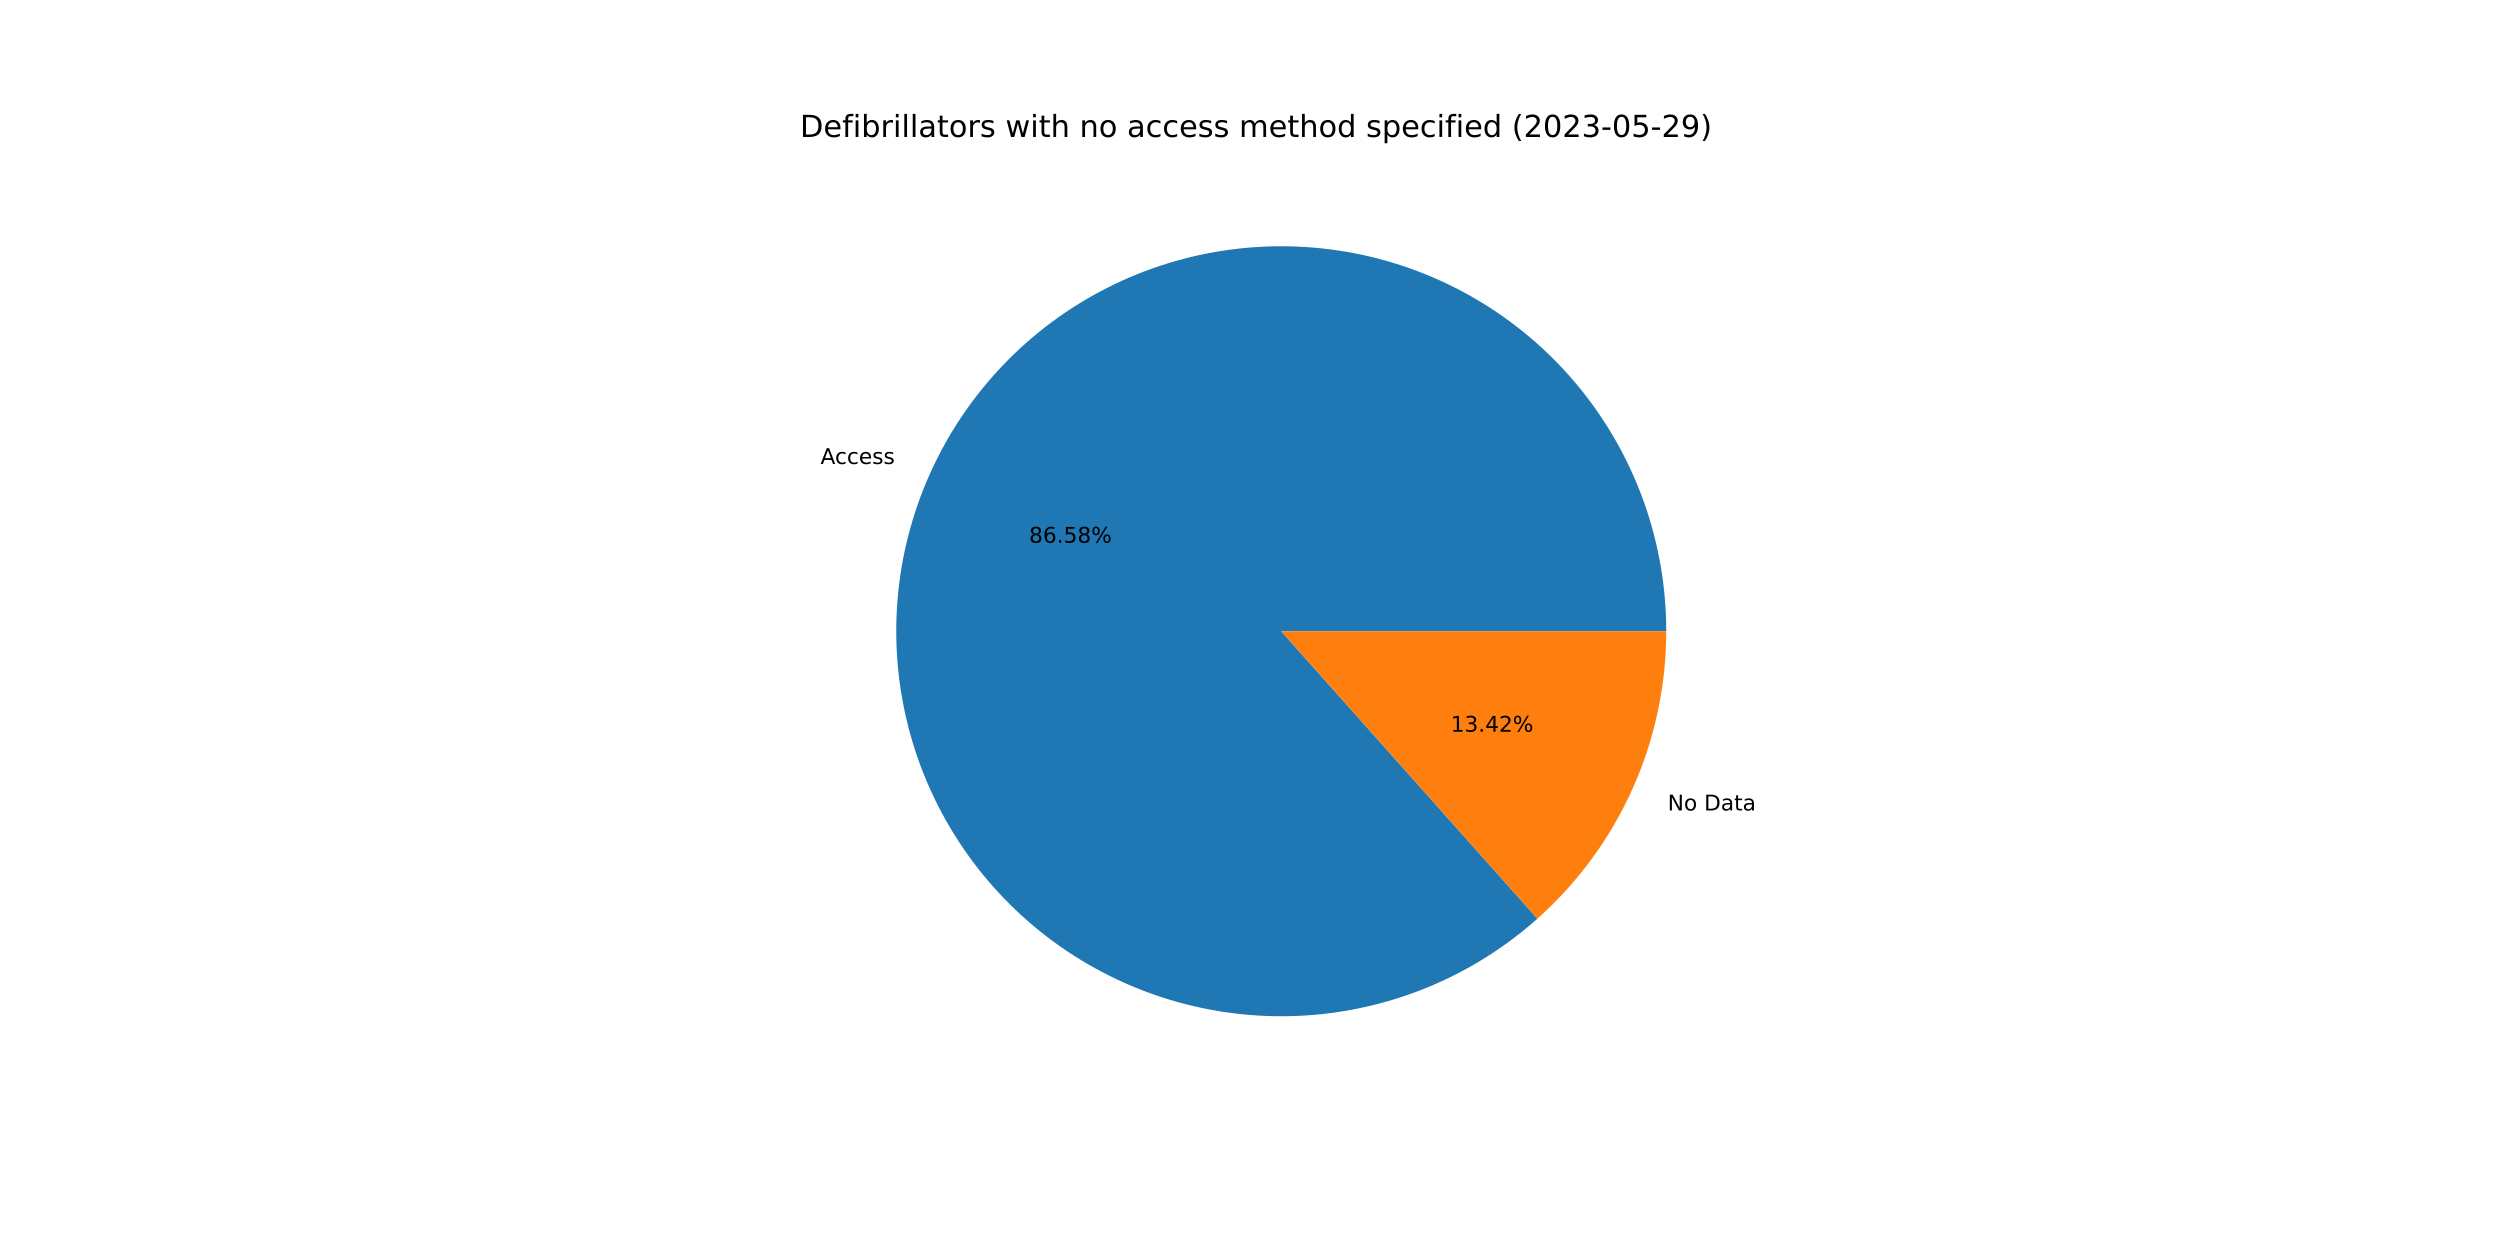
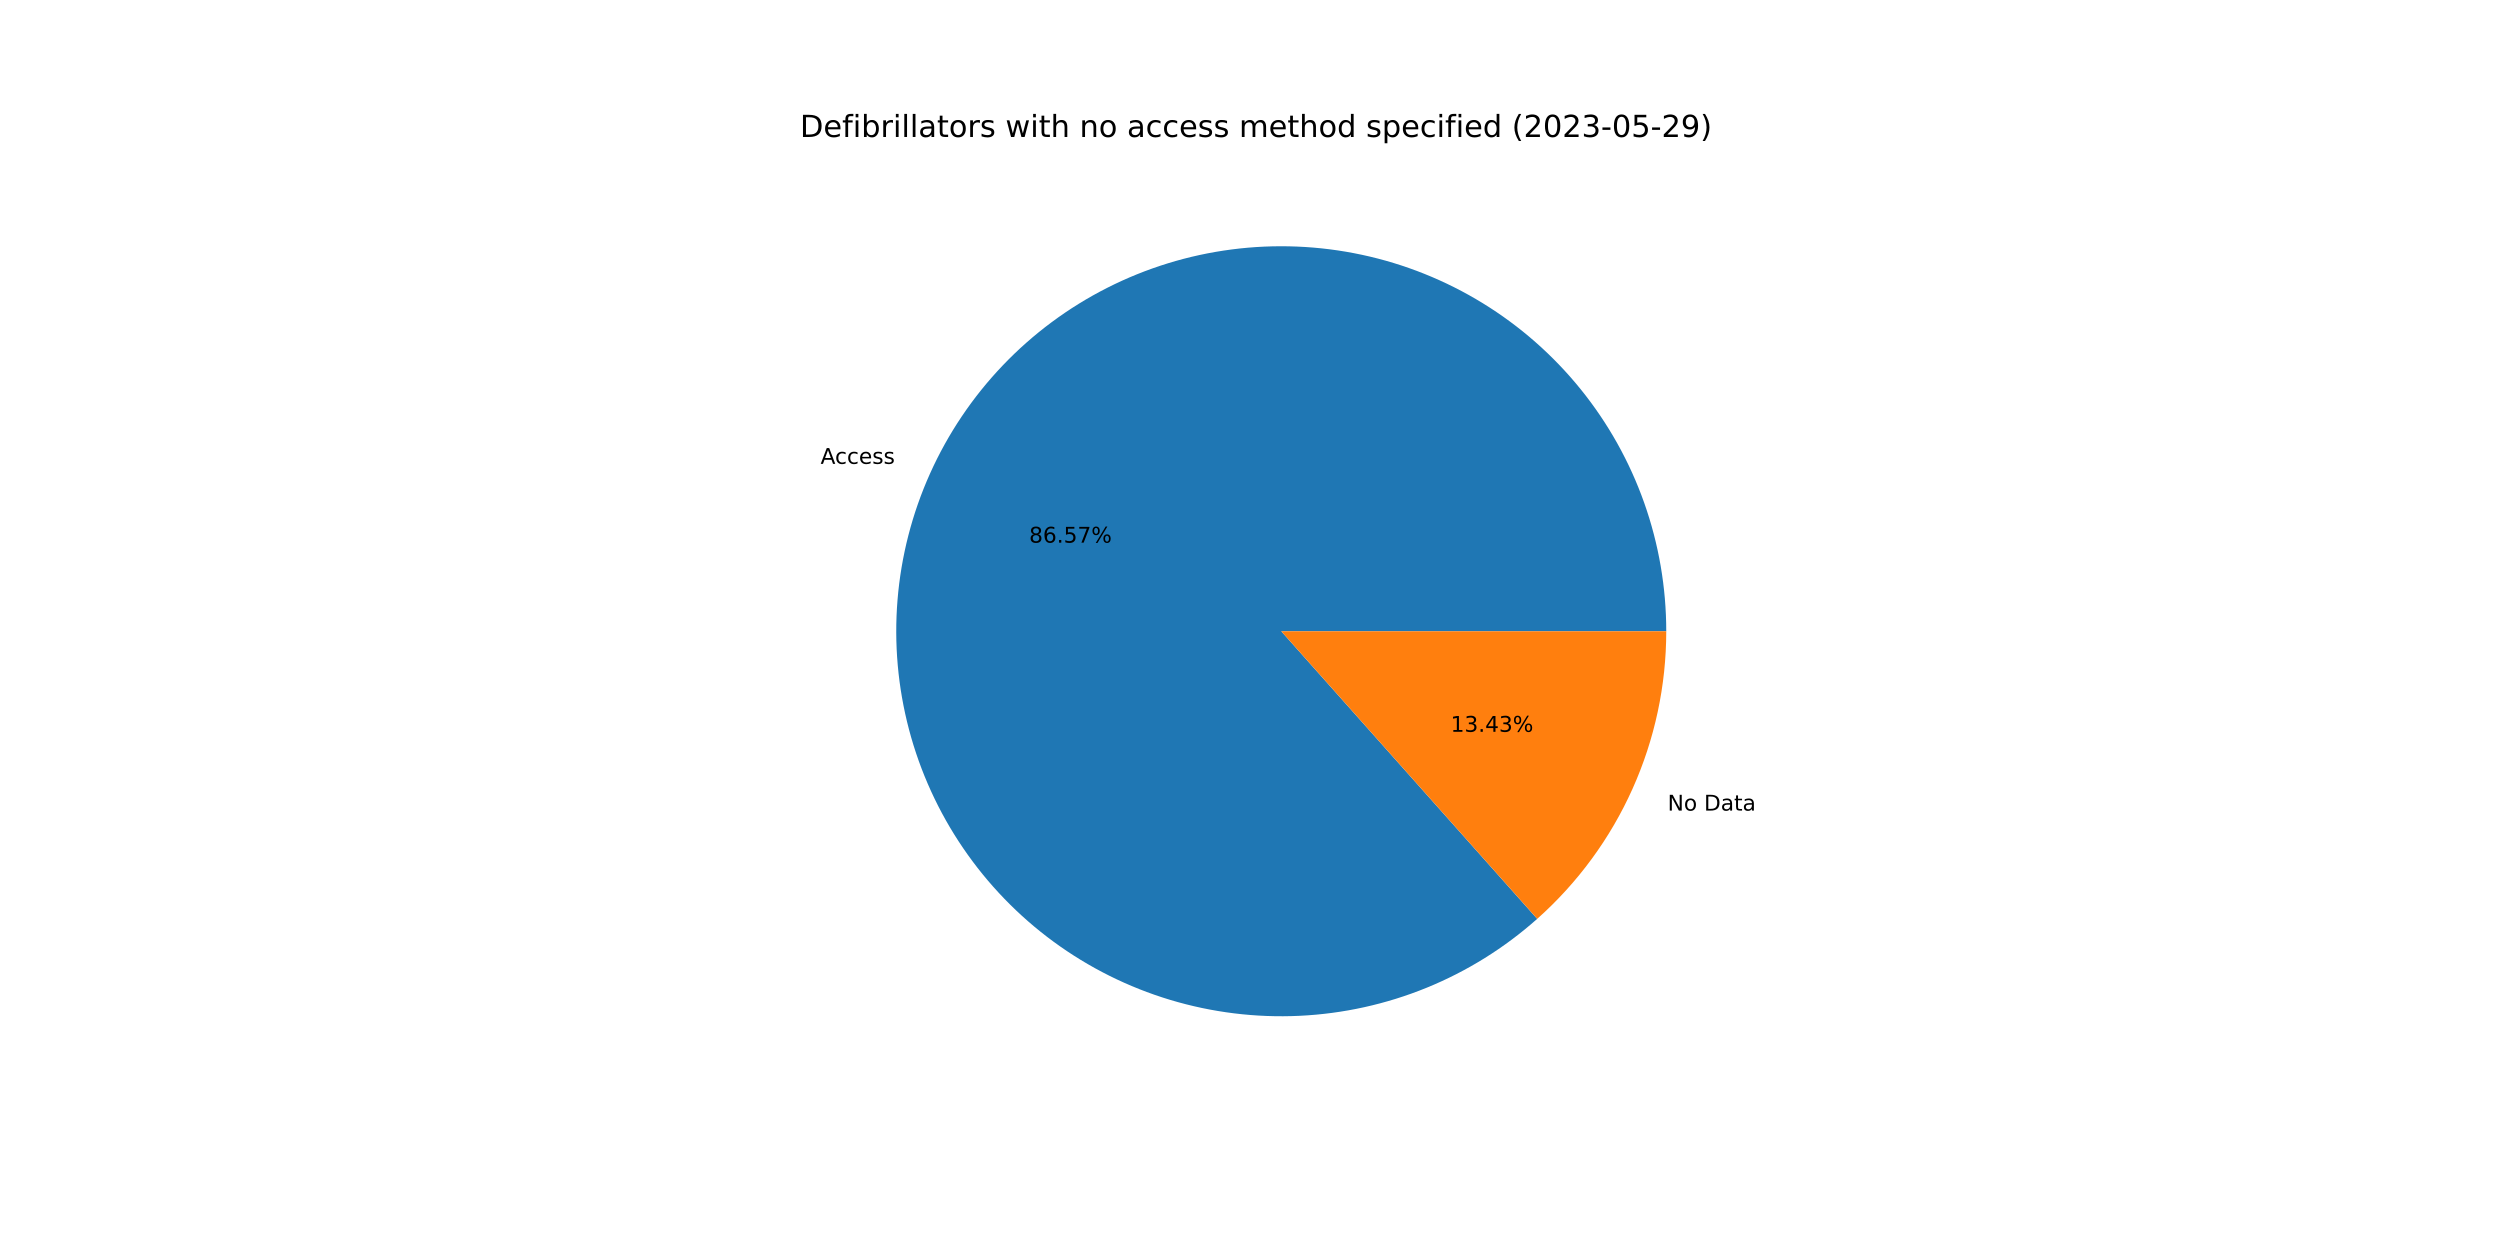
<svg xmlns="http://www.w3.org/2000/svg" xmlns:xlink="http://www.w3.org/1999/xlink" width="1152pt" height="576pt" viewBox="0 0 1152 576" version="1.1">
  <defs>
    <style type="text/css">*{stroke-linejoin: round; stroke-linecap: butt}</style>
  </defs>
  <g id="figure_1">
    <g id="patch_1">
      <path d="M 0 576  L 1152 576  L 1152 0  L 0 0  z " style="fill: #ffffff" />
    </g>
    <g id="axes_1">
      <g id="patch_2">
-         <path d="M 767.808 290.88  C 767.808 270.724 764.373 250.715 757.651 231.714  C 750.929 212.712 741.018 194.994 728.344 179.322  C 715.669 163.65 700.416 150.252 683.241 139.704  C 666.066 129.156 647.218 121.612 627.508 117.396  C 607.798 113.18 587.513 112.354 567.526 114.953  C 547.539 117.552 528.139 123.538 510.163 132.653  C 492.187 141.769 475.895 153.882 461.988 168.472  C 448.08 183.061 436.761 199.914 428.516 218.306  C 420.27 236.698 415.219 256.361 413.58 276.45  C 411.94 296.539 413.736 316.761 418.891 336.246  C 424.045 355.732 432.482 374.197 443.84 390.848  C 455.197 407.499 469.31 422.093 485.57 434.003  C 501.831 445.913 520.002 454.965 539.304 460.771  C 558.606 466.576 578.756 469.049 598.889 468.085  C 619.021 467.12 638.843 462.732 657.501 455.109  C 676.159 447.485 693.383 436.737 708.43 423.328  L 590.4 290.88  L 767.808 290.88  z " style="fill: #1f77b4" />
+         <path d="M 767.808 290.88  C 767.808 270.727 764.374 250.72 757.654 231.721  C 750.933 212.721 741.024 195.005 728.353 179.334  C 715.682 163.663 700.432 150.265 683.26 139.716  C 666.088 129.167 647.244 121.621 627.537 117.403  C 607.831 113.184 587.549 112.354 567.563 114.948  C 547.578 117.542 528.18 123.523 510.203 132.633  C 492.227 141.743 475.933 153.85 462.024 168.434  C 448.114 183.017 436.791 199.864 428.54 218.251  C 420.29 236.638 415.232 256.297 413.585 276.383  C 411.938 296.468 413.726 316.688 418.871 336.174  C 424.017 355.659 432.445 374.126 443.793 390.78  C 455.141 407.434 469.245 422.033 485.497 433.95  C 501.75 445.867 519.915 454.927 539.211 460.742  C 558.507 466.557 578.653 469.042 598.784 468.09  C 618.914 467.137 638.736 462.762 657.397 455.151  C 676.058 447.54 693.286 436.805 708.341 423.408  L 590.4 290.88  L 767.808 290.88  z " style="fill: #1f77b4" />
      </g>
      <g id="patch_3">
-         <path d="M 708.43 423.328  C 727.106 406.685 742.051 386.28 752.284 363.454  C 762.517 340.629 767.808 315.895 767.808 290.88  L 590.4 290.88  L 708.43 423.328  z " style="fill: #ff7f0e" />
+         <path d="M 708.341 423.408  C 727.042 406.765 742.011 386.35 752.26 363.509  C 762.509 340.668 767.808 315.915 767.808 290.88  L 590.4 290.88  L 708.341 423.408  z " style="fill: #ff7f0e" />
      </g>
      <g id="matplotlib.axis_1" />
      <g id="matplotlib.axis_2" />
      <g id="text_1">
-         <g transform="translate(378.0927 213.8077)scale(0.1 -0.1)">
+         <g transform="translate(378.1198 213.7474)scale(0.1 -0.1)">
          <defs>
            <path id="DejaVuSans-41" d="M 2188 4044  L 1331 1722  L 3047 1722  L 2188 4044  z M 1831 4666  L 2547 4666  L 4325 0  L 3669 0  L 3244 1197  L 1141 1197  L 716 0  L 50 0  L 1831 4666  z " transform="scale(0.015625)" />
            <path id="DejaVuSans-63" d="M 3122 3366  L 3122 2828  Q 2878 2963 2633 3030  Q 2388 3097 2138 3097  Q 1578 3097 1268 2742  Q 959 2388 959 1747  Q 959 1106 1268 751  Q 1578 397 2138 397  Q 2388 397 2633 464  Q 2878 531 3122 666  L 3122 134  Q 2881 22 2623 -34  Q 2366 -91 2075 -91  Q 1284 -91 818 406  Q 353 903 353 1747  Q 353 2603 823 3093  Q 1294 3584 2113 3584  Q 2378 3584 2631 3529  Q 2884 3475 3122 3366  z " transform="scale(0.015625)" />
            <path id="DejaVuSans-65" d="M 3597 1894  L 3597 1613  L 953 1613  Q 991 1019 1311 708  Q 1631 397 2203 397  Q 2534 397 2845 478  Q 3156 559 3463 722  L 3463 178  Q 3153 47 2828 -22  Q 2503 -91 2169 -91  Q 1331 -91 842 396  Q 353 884 353 1716  Q 353 2575 817 3079  Q 1281 3584 2069 3584  Q 2775 3584 3186 3129  Q 3597 2675 3597 1894  z M 3022 2063  Q 3016 2534 2758 2815  Q 2500 3097 2075 3097  Q 1594 3097 1305 2825  Q 1016 2553 972 2059  L 3022 2063  z " transform="scale(0.015625)" />
            <path id="DejaVuSans-73" d="M 2834 3397  L 2834 2853  Q 2591 2978 2328 3040  Q 2066 3103 1784 3103  Q 1356 3103 1142 2972  Q 928 2841 928 2578  Q 928 2378 1081 2264  Q 1234 2150 1697 2047  L 1894 2003  Q 2506 1872 2764 1633  Q 3022 1394 3022 966  Q 3022 478 2636 193  Q 2250 -91 1575 -91  Q 1294 -91 989 -36  Q 684 19 347 128  L 347 722  Q 666 556 975 473  Q 1284 391 1588 391  Q 1994 391 2212 530  Q 2431 669 2431 922  Q 2431 1156 2273 1281  Q 2116 1406 1581 1522  L 1381 1569  Q 847 1681 609 1914  Q 372 2147 372 2553  Q 372 3047 722 3315  Q 1072 3584 1716 3584  Q 2034 3584 2315 3537  Q 2597 3491 2834 3397  z " transform="scale(0.015625)" />
          </defs>
          <use xlink:href="#DejaVuSans-41" />
          <use xlink:href="#DejaVuSans-63" x="66.658" />
          <use xlink:href="#DejaVuSans-63" x="121.639" />
          <use xlink:href="#DejaVuSans-65" x="176.619" />
          <use xlink:href="#DejaVuSans-73" x="238.143" />
          <use xlink:href="#DejaVuSans-73" x="290.242" />
        </g>
      </g>
      <g id="text_2">
-         <g transform="translate(474.2045 250.0948)scale(0.1 -0.1)">
+         <g transform="translate(474.2192 250.0619)scale(0.1 -0.1)">
          <defs>
            <path id="DejaVuSans-38" d="M 2034 2216  Q 1584 2216 1326 1975  Q 1069 1734 1069 1313  Q 1069 891 1326 650  Q 1584 409 2034 409  Q 2484 409 2743 651  Q 3003 894 3003 1313  Q 3003 1734 2745 1975  Q 2488 2216 2034 2216  z M 1403 2484  Q 997 2584 770 2862  Q 544 3141 544 3541  Q 544 4100 942 4425  Q 1341 4750 2034 4750  Q 2731 4750 3128 4425  Q 3525 4100 3525 3541  Q 3525 3141 3298 2862  Q 3072 2584 2669 2484  Q 3125 2378 3379 2068  Q 3634 1759 3634 1313  Q 3634 634 3220 271  Q 2806 -91 2034 -91  Q 1263 -91 848 271  Q 434 634 434 1313  Q 434 1759 690 2068  Q 947 2378 1403 2484  z M 1172 3481  Q 1172 3119 1398 2916  Q 1625 2713 2034 2713  Q 2441 2713 2670 2916  Q 2900 3119 2900 3481  Q 2900 3844 2670 4047  Q 2441 4250 2034 4250  Q 1625 4250 1398 4047  Q 1172 3844 1172 3481  z " transform="scale(0.015625)" />
            <path id="DejaVuSans-36" d="M 2113 2584  Q 1688 2584 1439 2293  Q 1191 2003 1191 1497  Q 1191 994 1439 701  Q 1688 409 2113 409  Q 2538 409 2786 701  Q 3034 994 3034 1497  Q 3034 2003 2786 2293  Q 2538 2584 2113 2584  z M 3366 4563  L 3366 3988  Q 3128 4100 2886 4159  Q 2644 4219 2406 4219  Q 1781 4219 1451 3797  Q 1122 3375 1075 2522  Q 1259 2794 1537 2939  Q 1816 3084 2150 3084  Q 2853 3084 3261 2657  Q 3669 2231 3669 1497  Q 3669 778 3244 343  Q 2819 -91 2113 -91  Q 1303 -91 875 529  Q 447 1150 447 2328  Q 447 3434 972 4092  Q 1497 4750 2381 4750  Q 2619 4750 2861 4703  Q 3103 4656 3366 4563  z " transform="scale(0.015625)" />
            <path id="DejaVuSans-2e" d="M 684 794  L 1344 794  L 1344 0  L 684 0  L 684 794  z " transform="scale(0.015625)" />
            <path id="DejaVuSans-35" d="M 691 4666  L 3169 4666  L 3169 4134  L 1269 4134  L 1269 2991  Q 1406 3038 1543 3061  Q 1681 3084 1819 3084  Q 2600 3084 3056 2656  Q 3513 2228 3513 1497  Q 3513 744 3044 326  Q 2575 -91 1722 -91  Q 1428 -91 1123 -41  Q 819 9 494 109  L 494 744  Q 775 591 1075 516  Q 1375 441 1709 441  Q 2250 441 2565 725  Q 2881 1009 2881 1497  Q 2881 1984 2565 2268  Q 2250 2553 1709 2553  Q 1456 2553 1204 2497  Q 953 2441 691 2322  L 691 4666  z " transform="scale(0.015625)" />
+             <path id="DejaVuSans-37" d="M 525 4666  L 3525 4666  L 3525 4397  L 1831 0  L 1172 0  L 2766 4134  L 525 4134  L 525 4666  z " transform="scale(0.015625)" />
            <path id="DejaVuSans-25" d="M 4653 2053  Q 4381 2053 4226 1822  Q 4072 1591 4072 1178  Q 4072 772 4226 539  Q 4381 306 4653 306  Q 4919 306 5073 539  Q 5228 772 5228 1178  Q 5228 1588 5073 1820  Q 4919 2053 4653 2053  z M 4653 2450  Q 5147 2450 5437 2106  Q 5728 1763 5728 1178  Q 5728 594 5436 251  Q 5144 -91 4653 -91  Q 4153 -91 3862 251  Q 3572 594 3572 1178  Q 3572 1766 3864 2108  Q 4156 2450 4653 2450  z M 1428 4353  Q 1159 4353 1004 4120  Q 850 3888 850 3481  Q 850 3069 1003 2837  Q 1156 2606 1428 2606  Q 1700 2606 1854 2837  Q 2009 3069 2009 3481  Q 2009 3884 1853 4118  Q 1697 4353 1428 4353  z M 4250 4750  L 4750 4750  L 1831 -91  L 1331 -91  L 4250 4750  z M 1428 4750  Q 1922 4750 2215 4408  Q 2509 4066 2509 3481  Q 2509 2891 2217 2550  Q 1925 2209 1428 2209  Q 931 2209 642 2551  Q 353 2894 353 3481  Q 353 4063 643 4406  Q 934 4750 1428 4750  z " transform="scale(0.015625)" />
          </defs>
          <use xlink:href="#DejaVuSans-38" />
          <use xlink:href="#DejaVuSans-36" x="63.623" />
          <use xlink:href="#DejaVuSans-2e" x="127.246" />
          <use xlink:href="#DejaVuSans-35" x="159.033" />
-           <use xlink:href="#DejaVuSans-38" x="222.656" />
+           <use xlink:href="#DejaVuSans-37" x="222.656" />
          <use xlink:href="#DejaVuSans-25" x="286.279" />
        </g>
      </g>
      <g id="text_3">
-         <g transform="translate(768.4729 373.4711)scale(0.1 -0.1)">
+         <g transform="translate(768.4459 373.5314)scale(0.1 -0.1)">
          <defs>
            <path id="DejaVuSans-4e" d="M 628 4666  L 1478 4666  L 3547 763  L 3547 4666  L 4159 4666  L 4159 0  L 3309 0  L 1241 3903  L 1241 0  L 628 0  L 628 4666  z " transform="scale(0.015625)" />
            <path id="DejaVuSans-6f" d="M 1959 3097  Q 1497 3097 1228 2736  Q 959 2375 959 1747  Q 959 1119 1226 758  Q 1494 397 1959 397  Q 2419 397 2687 759  Q 2956 1122 2956 1747  Q 2956 2369 2687 2733  Q 2419 3097 1959 3097  z M 1959 3584  Q 2709 3584 3137 3096  Q 3566 2609 3566 1747  Q 3566 888 3137 398  Q 2709 -91 1959 -91  Q 1206 -91 779 398  Q 353 888 353 1747  Q 353 2609 779 3096  Q 1206 3584 1959 3584  z " transform="scale(0.015625)" />
            <path id="DejaVuSans-20" transform="scale(0.015625)" />
            <path id="DejaVuSans-44" d="M 1259 4147  L 1259 519  L 2022 519  Q 2988 519 3436 956  Q 3884 1394 3884 2338  Q 3884 3275 3436 3711  Q 2988 4147 2022 4147  L 1259 4147  z M 628 4666  L 1925 4666  Q 3281 4666 3915 4102  Q 4550 3538 4550 2338  Q 4550 1131 3912 565  Q 3275 0 1925 0  L 628 0  L 628 4666  z " transform="scale(0.015625)" />
            <path id="DejaVuSans-61" d="M 2194 1759  Q 1497 1759 1228 1600  Q 959 1441 959 1056  Q 959 750 1161 570  Q 1363 391 1709 391  Q 2188 391 2477 730  Q 2766 1069 2766 1631  L 2766 1759  L 2194 1759  z M 3341 1997  L 3341 0  L 2766 0  L 2766 531  Q 2569 213 2275 61  Q 1981 -91 1556 -91  Q 1019 -91 701 211  Q 384 513 384 1019  Q 384 1609 779 1909  Q 1175 2209 1959 2209  L 2766 2209  L 2766 2266  Q 2766 2663 2505 2880  Q 2244 3097 1772 3097  Q 1472 3097 1187 3025  Q 903 2953 641 2809  L 641 3341  Q 956 3463 1253 3523  Q 1550 3584 1831 3584  Q 2591 3584 2966 3190  Q 3341 2797 3341 1997  z " transform="scale(0.015625)" />
            <path id="DejaVuSans-74" d="M 1172 4494  L 1172 3500  L 2356 3500  L 2356 3053  L 1172 3053  L 1172 1153  Q 1172 725 1289 603  Q 1406 481 1766 481  L 2356 481  L 2356 0  L 1766 0  Q 1100 0 847 248  Q 594 497 594 1153  L 594 3053  L 172 3053  L 172 3500  L 594 3500  L 594 4494  L 1172 4494  z " transform="scale(0.015625)" />
          </defs>
          <use xlink:href="#DejaVuSans-4e" />
          <use xlink:href="#DejaVuSans-6f" x="74.805" />
          <use xlink:href="#DejaVuSans-20" x="135.986" />
          <use xlink:href="#DejaVuSans-44" x="167.773" />
          <use xlink:href="#DejaVuSans-61" x="244.775" />
          <use xlink:href="#DejaVuSans-74" x="306.055" />
          <use xlink:href="#DejaVuSans-61" x="345.264" />
        </g>
      </g>
      <g id="text_4">
-         <g transform="translate(668.4658 337.1839)scale(0.1 -0.1)">
+         <g transform="translate(668.4511 337.2168)scale(0.1 -0.1)">
          <defs>
            <path id="DejaVuSans-31" d="M 794 531  L 1825 531  L 1825 4091  L 703 3866  L 703 4441  L 1819 4666  L 2450 4666  L 2450 531  L 3481 531  L 3481 0  L 794 0  L 794 531  z " transform="scale(0.015625)" />
            <path id="DejaVuSans-33" d="M 2597 2516  Q 3050 2419 3304 2112  Q 3559 1806 3559 1356  Q 3559 666 3084 287  Q 2609 -91 1734 -91  Q 1441 -91 1130 -33  Q 819 25 488 141  L 488 750  Q 750 597 1062 519  Q 1375 441 1716 441  Q 2309 441 2620 675  Q 2931 909 2931 1356  Q 2931 1769 2642 2001  Q 2353 2234 1838 2234  L 1294 2234  L 1294 2753  L 1863 2753  Q 2328 2753 2575 2939  Q 2822 3125 2822 3475  Q 2822 3834 2567 4026  Q 2313 4219 1838 4219  Q 1578 4219 1281 4162  Q 984 4106 628 3988  L 628 4550  Q 988 4650 1302 4700  Q 1616 4750 1894 4750  Q 2613 4750 3031 4423  Q 3450 4097 3450 3541  Q 3450 3153 3228 2886  Q 3006 2619 2597 2516  z " transform="scale(0.015625)" />
            <path id="DejaVuSans-34" d="M 2419 4116  L 825 1625  L 2419 1625  L 2419 4116  z M 2253 4666  L 3047 4666  L 3047 1625  L 3713 1625  L 3713 1100  L 3047 1100  L 3047 0  L 2419 0  L 2419 1100  L 313 1100  L 313 1709  L 2253 4666  z " transform="scale(0.015625)" />
-             <path id="DejaVuSans-32" d="M 1228 531  L 3431 531  L 3431 0  L 469 0  L 469 531  Q 828 903 1448 1529  Q 2069 2156 2228 2338  Q 2531 2678 2651 2914  Q 2772 3150 2772 3378  Q 2772 3750 2511 3984  Q 2250 4219 1831 4219  Q 1534 4219 1204 4116  Q 875 4013 500 3803  L 500 4441  Q 881 4594 1212 4672  Q 1544 4750 1819 4750  Q 2544 4750 2975 4387  Q 3406 4025 3406 3419  Q 3406 3131 3298 2873  Q 3191 2616 2906 2266  Q 2828 2175 2409 1742  Q 1991 1309 1228 531  z " transform="scale(0.015625)" />
          </defs>
          <use xlink:href="#DejaVuSans-31" />
          <use xlink:href="#DejaVuSans-33" x="63.623" />
          <use xlink:href="#DejaVuSans-2e" x="127.246" />
          <use xlink:href="#DejaVuSans-34" x="159.033" />
-           <use xlink:href="#DejaVuSans-32" x="222.656" />
+           <use xlink:href="#DejaVuSans-33" x="222.656" />
          <use xlink:href="#DejaVuSans-25" x="286.279" />
        </g>
      </g>
      <g id="text_5">
        <g transform="translate(368.64 63.12)scale(0.14 -0.14)">
          <defs>
            <path id="DejaVuSans-66" d="M 2375 4863  L 2375 4384  L 1825 4384  Q 1516 4384 1395 4259  Q 1275 4134 1275 3809  L 1275 3500  L 2222 3500  L 2222 3053  L 1275 3053  L 1275 0  L 697 0  L 697 3053  L 147 3053  L 147 3500  L 697 3500  L 697 3744  Q 697 4328 969 4595  Q 1241 4863 1831 4863  L 2375 4863  z " transform="scale(0.015625)" />
            <path id="DejaVuSans-69" d="M 603 3500  L 1178 3500  L 1178 0  L 603 0  L 603 3500  z M 603 4863  L 1178 4863  L 1178 4134  L 603 4134  L 603 4863  z " transform="scale(0.015625)" />
            <path id="DejaVuSans-62" d="M 3116 1747  Q 3116 2381 2855 2742  Q 2594 3103 2138 3103  Q 1681 3103 1420 2742  Q 1159 2381 1159 1747  Q 1159 1113 1420 752  Q 1681 391 2138 391  Q 2594 391 2855 752  Q 3116 1113 3116 1747  z M 1159 2969  Q 1341 3281 1617 3432  Q 1894 3584 2278 3584  Q 2916 3584 3314 3078  Q 3713 2572 3713 1747  Q 3713 922 3314 415  Q 2916 -91 2278 -91  Q 1894 -91 1617 61  Q 1341 213 1159 525  L 1159 0  L 581 0  L 581 4863  L 1159 4863  L 1159 2969  z " transform="scale(0.015625)" />
            <path id="DejaVuSans-72" d="M 2631 2963  Q 2534 3019 2420 3045  Q 2306 3072 2169 3072  Q 1681 3072 1420 2755  Q 1159 2438 1159 1844  L 1159 0  L 581 0  L 581 3500  L 1159 3500  L 1159 2956  Q 1341 3275 1631 3429  Q 1922 3584 2338 3584  Q 2397 3584 2469 3576  Q 2541 3569 2628 3553  L 2631 2963  z " transform="scale(0.015625)" />
            <path id="DejaVuSans-6c" d="M 603 4863  L 1178 4863  L 1178 0  L 603 0  L 603 4863  z " transform="scale(0.015625)" />
            <path id="DejaVuSans-77" d="M 269 3500  L 844 3500  L 1563 769  L 2278 3500  L 2956 3500  L 3675 769  L 4391 3500  L 4966 3500  L 4050 0  L 3372 0  L 2619 2869  L 1863 0  L 1184 0  L 269 3500  z " transform="scale(0.015625)" />
            <path id="DejaVuSans-68" d="M 3513 2113  L 3513 0  L 2938 0  L 2938 2094  Q 2938 2591 2744 2837  Q 2550 3084 2163 3084  Q 1697 3084 1428 2787  Q 1159 2491 1159 1978  L 1159 0  L 581 0  L 581 4863  L 1159 4863  L 1159 2956  Q 1366 3272 1645 3428  Q 1925 3584 2291 3584  Q 2894 3584 3203 3211  Q 3513 2838 3513 2113  z " transform="scale(0.015625)" />
            <path id="DejaVuSans-6e" d="M 3513 2113  L 3513 0  L 2938 0  L 2938 2094  Q 2938 2591 2744 2837  Q 2550 3084 2163 3084  Q 1697 3084 1428 2787  Q 1159 2491 1159 1978  L 1159 0  L 581 0  L 581 3500  L 1159 3500  L 1159 2956  Q 1366 3272 1645 3428  Q 1925 3584 2291 3584  Q 2894 3584 3203 3211  Q 3513 2838 3513 2113  z " transform="scale(0.015625)" />
            <path id="DejaVuSans-6d" d="M 3328 2828  Q 3544 3216 3844 3400  Q 4144 3584 4550 3584  Q 5097 3584 5394 3201  Q 5691 2819 5691 2113  L 5691 0  L 5113 0  L 5113 2094  Q 5113 2597 4934 2840  Q 4756 3084 4391 3084  Q 3944 3084 3684 2787  Q 3425 2491 3425 1978  L 3425 0  L 2847 0  L 2847 2094  Q 2847 2600 2669 2842  Q 2491 3084 2119 3084  Q 1678 3084 1418 2786  Q 1159 2488 1159 1978  L 1159 0  L 581 0  L 581 3500  L 1159 3500  L 1159 2956  Q 1356 3278 1631 3431  Q 1906 3584 2284 3584  Q 2666 3584 2933 3390  Q 3200 3197 3328 2828  z " transform="scale(0.015625)" />
            <path id="DejaVuSans-64" d="M 2906 2969  L 2906 4863  L 3481 4863  L 3481 0  L 2906 0  L 2906 525  Q 2725 213 2448 61  Q 2172 -91 1784 -91  Q 1150 -91 751 415  Q 353 922 353 1747  Q 353 2572 751 3078  Q 1150 3584 1784 3584  Q 2172 3584 2448 3432  Q 2725 3281 2906 2969  z M 947 1747  Q 947 1113 1208 752  Q 1469 391 1925 391  Q 2381 391 2643 752  Q 2906 1113 2906 1747  Q 2906 2381 2643 2742  Q 2381 3103 1925 3103  Q 1469 3103 1208 2742  Q 947 2381 947 1747  z " transform="scale(0.015625)" />
            <path id="DejaVuSans-70" d="M 1159 525  L 1159 -1331  L 581 -1331  L 581 3500  L 1159 3500  L 1159 2969  Q 1341 3281 1617 3432  Q 1894 3584 2278 3584  Q 2916 3584 3314 3078  Q 3713 2572 3713 1747  Q 3713 922 3314 415  Q 2916 -91 2278 -91  Q 1894 -91 1617 61  Q 1341 213 1159 525  z M 3116 1747  Q 3116 2381 2855 2742  Q 2594 3103 2138 3103  Q 1681 3103 1420 2742  Q 1159 2381 1159 1747  Q 1159 1113 1420 752  Q 1681 391 2138 391  Q 2594 391 2855 752  Q 3116 1113 3116 1747  z " transform="scale(0.015625)" />
            <path id="DejaVuSans-28" d="M 1984 4856  Q 1566 4138 1362 3434  Q 1159 2731 1159 2009  Q 1159 1288 1364 580  Q 1569 -128 1984 -844  L 1484 -844  Q 1016 -109 783 600  Q 550 1309 550 2009  Q 550 2706 781 3412  Q 1013 4119 1484 4856  L 1984 4856  z " transform="scale(0.015625)" />
+             <path id="DejaVuSans-32" d="M 1228 531  L 3431 531  L 3431 0  L 469 0  L 469 531  Q 828 903 1448 1529  Q 2069 2156 2228 2338  Q 2531 2678 2651 2914  Q 2772 3150 2772 3378  Q 2772 3750 2511 3984  Q 2250 4219 1831 4219  Q 1534 4219 1204 4116  Q 875 4013 500 3803  L 500 4441  Q 881 4594 1212 4672  Q 1544 4750 1819 4750  Q 2544 4750 2975 4387  Q 3406 4025 3406 3419  Q 3406 3131 3298 2873  Q 3191 2616 2906 2266  Q 2828 2175 2409 1742  Q 1991 1309 1228 531  z " transform="scale(0.015625)" />
            <path id="DejaVuSans-30" d="M 2034 4250  Q 1547 4250 1301 3770  Q 1056 3291 1056 2328  Q 1056 1369 1301 889  Q 1547 409 2034 409  Q 2525 409 2770 889  Q 3016 1369 3016 2328  Q 3016 3291 2770 3770  Q 2525 4250 2034 4250  z M 2034 4750  Q 2819 4750 3233 4129  Q 3647 3509 3647 2328  Q 3647 1150 3233 529  Q 2819 -91 2034 -91  Q 1250 -91 836 529  Q 422 1150 422 2328  Q 422 3509 836 4129  Q 1250 4750 2034 4750  z " transform="scale(0.015625)" />
            <path id="DejaVuSans-2d" d="M 313 2009  L 1997 2009  L 1997 1497  L 313 1497  L 313 2009  z " transform="scale(0.015625)" />
            <path id="DejaVuSans-39" d="M 703 97  L 703 672  Q 941 559 1184 500  Q 1428 441 1663 441  Q 2288 441 2617 861  Q 2947 1281 2994 2138  Q 2813 1869 2534 1725  Q 2256 1581 1919 1581  Q 1219 1581 811 2004  Q 403 2428 403 3163  Q 403 3881 828 4315  Q 1253 4750 1959 4750  Q 2769 4750 3195 4129  Q 3622 3509 3622 2328  Q 3622 1225 3098 567  Q 2575 -91 1691 -91  Q 1453 -91 1209 -44  Q 966 3 703 97  z M 1959 2075  Q 2384 2075 2632 2365  Q 2881 2656 2881 3163  Q 2881 3666 2632 3958  Q 2384 4250 1959 4250  Q 1534 4250 1286 3958  Q 1038 3666 1038 3163  Q 1038 2656 1286 2365  Q 1534 2075 1959 2075  z " transform="scale(0.015625)" />
            <path id="DejaVuSans-29" d="M 513 4856  L 1013 4856  Q 1481 4119 1714 3412  Q 1947 2706 1947 2009  Q 1947 1309 1714 600  Q 1481 -109 1013 -844  L 513 -844  Q 928 -128 1133 580  Q 1338 1288 1338 2009  Q 1338 2731 1133 3434  Q 928 4138 513 4856  z " transform="scale(0.015625)" />
          </defs>
          <use xlink:href="#DejaVuSans-44" />
          <use xlink:href="#DejaVuSans-65" x="77.002" />
          <use xlink:href="#DejaVuSans-66" x="138.525" />
          <use xlink:href="#DejaVuSans-69" x="173.73" />
          <use xlink:href="#DejaVuSans-62" x="201.514" />
          <use xlink:href="#DejaVuSans-72" x="264.99" />
          <use xlink:href="#DejaVuSans-69" x="306.104" />
          <use xlink:href="#DejaVuSans-6c" x="333.887" />
          <use xlink:href="#DejaVuSans-6c" x="361.67" />
          <use xlink:href="#DejaVuSans-61" x="389.453" />
          <use xlink:href="#DejaVuSans-74" x="450.732" />
          <use xlink:href="#DejaVuSans-6f" x="489.941" />
          <use xlink:href="#DejaVuSans-72" x="551.123" />
          <use xlink:href="#DejaVuSans-73" x="592.236" />
          <use xlink:href="#DejaVuSans-20" x="644.336" />
          <use xlink:href="#DejaVuSans-77" x="676.123" />
          <use xlink:href="#DejaVuSans-69" x="757.91" />
          <use xlink:href="#DejaVuSans-74" x="785.693" />
          <use xlink:href="#DejaVuSans-68" x="824.902" />
          <use xlink:href="#DejaVuSans-20" x="888.281" />
          <use xlink:href="#DejaVuSans-6e" x="920.068" />
          <use xlink:href="#DejaVuSans-6f" x="983.447" />
          <use xlink:href="#DejaVuSans-20" x="1044.629" />
          <use xlink:href="#DejaVuSans-61" x="1076.416" />
          <use xlink:href="#DejaVuSans-63" x="1137.695" />
          <use xlink:href="#DejaVuSans-63" x="1192.676" />
          <use xlink:href="#DejaVuSans-65" x="1247.656" />
          <use xlink:href="#DejaVuSans-73" x="1309.18" />
          <use xlink:href="#DejaVuSans-73" x="1361.279" />
          <use xlink:href="#DejaVuSans-20" x="1413.379" />
          <use xlink:href="#DejaVuSans-6d" x="1445.166" />
          <use xlink:href="#DejaVuSans-65" x="1542.578" />
          <use xlink:href="#DejaVuSans-74" x="1604.102" />
          <use xlink:href="#DejaVuSans-68" x="1643.311" />
          <use xlink:href="#DejaVuSans-6f" x="1706.689" />
          <use xlink:href="#DejaVuSans-64" x="1767.871" />
          <use xlink:href="#DejaVuSans-20" x="1831.348" />
          <use xlink:href="#DejaVuSans-73" x="1863.135" />
          <use xlink:href="#DejaVuSans-70" x="1915.234" />
          <use xlink:href="#DejaVuSans-65" x="1978.711" />
          <use xlink:href="#DejaVuSans-63" x="2040.234" />
          <use xlink:href="#DejaVuSans-69" x="2095.215" />
          <use xlink:href="#DejaVuSans-66" x="2122.998" />
          <use xlink:href="#DejaVuSans-69" x="2158.203" />
          <use xlink:href="#DejaVuSans-65" x="2185.986" />
          <use xlink:href="#DejaVuSans-64" x="2247.51" />
          <use xlink:href="#DejaVuSans-20" x="2310.986" />
          <use xlink:href="#DejaVuSans-28" x="2342.773" />
          <use xlink:href="#DejaVuSans-32" x="2381.787" />
          <use xlink:href="#DejaVuSans-30" x="2445.41" />
          <use xlink:href="#DejaVuSans-32" x="2509.033" />
          <use xlink:href="#DejaVuSans-33" x="2572.656" />
          <use xlink:href="#DejaVuSans-2d" x="2636.279" />
          <use xlink:href="#DejaVuSans-30" x="2672.363" />
          <use xlink:href="#DejaVuSans-35" x="2735.986" />
          <use xlink:href="#DejaVuSans-2d" x="2799.609" />
          <use xlink:href="#DejaVuSans-32" x="2835.693" />
          <use xlink:href="#DejaVuSans-39" x="2899.316" />
          <use xlink:href="#DejaVuSans-29" x="2962.939" />
        </g>
      </g>
    </g>
  </g>
</svg>
